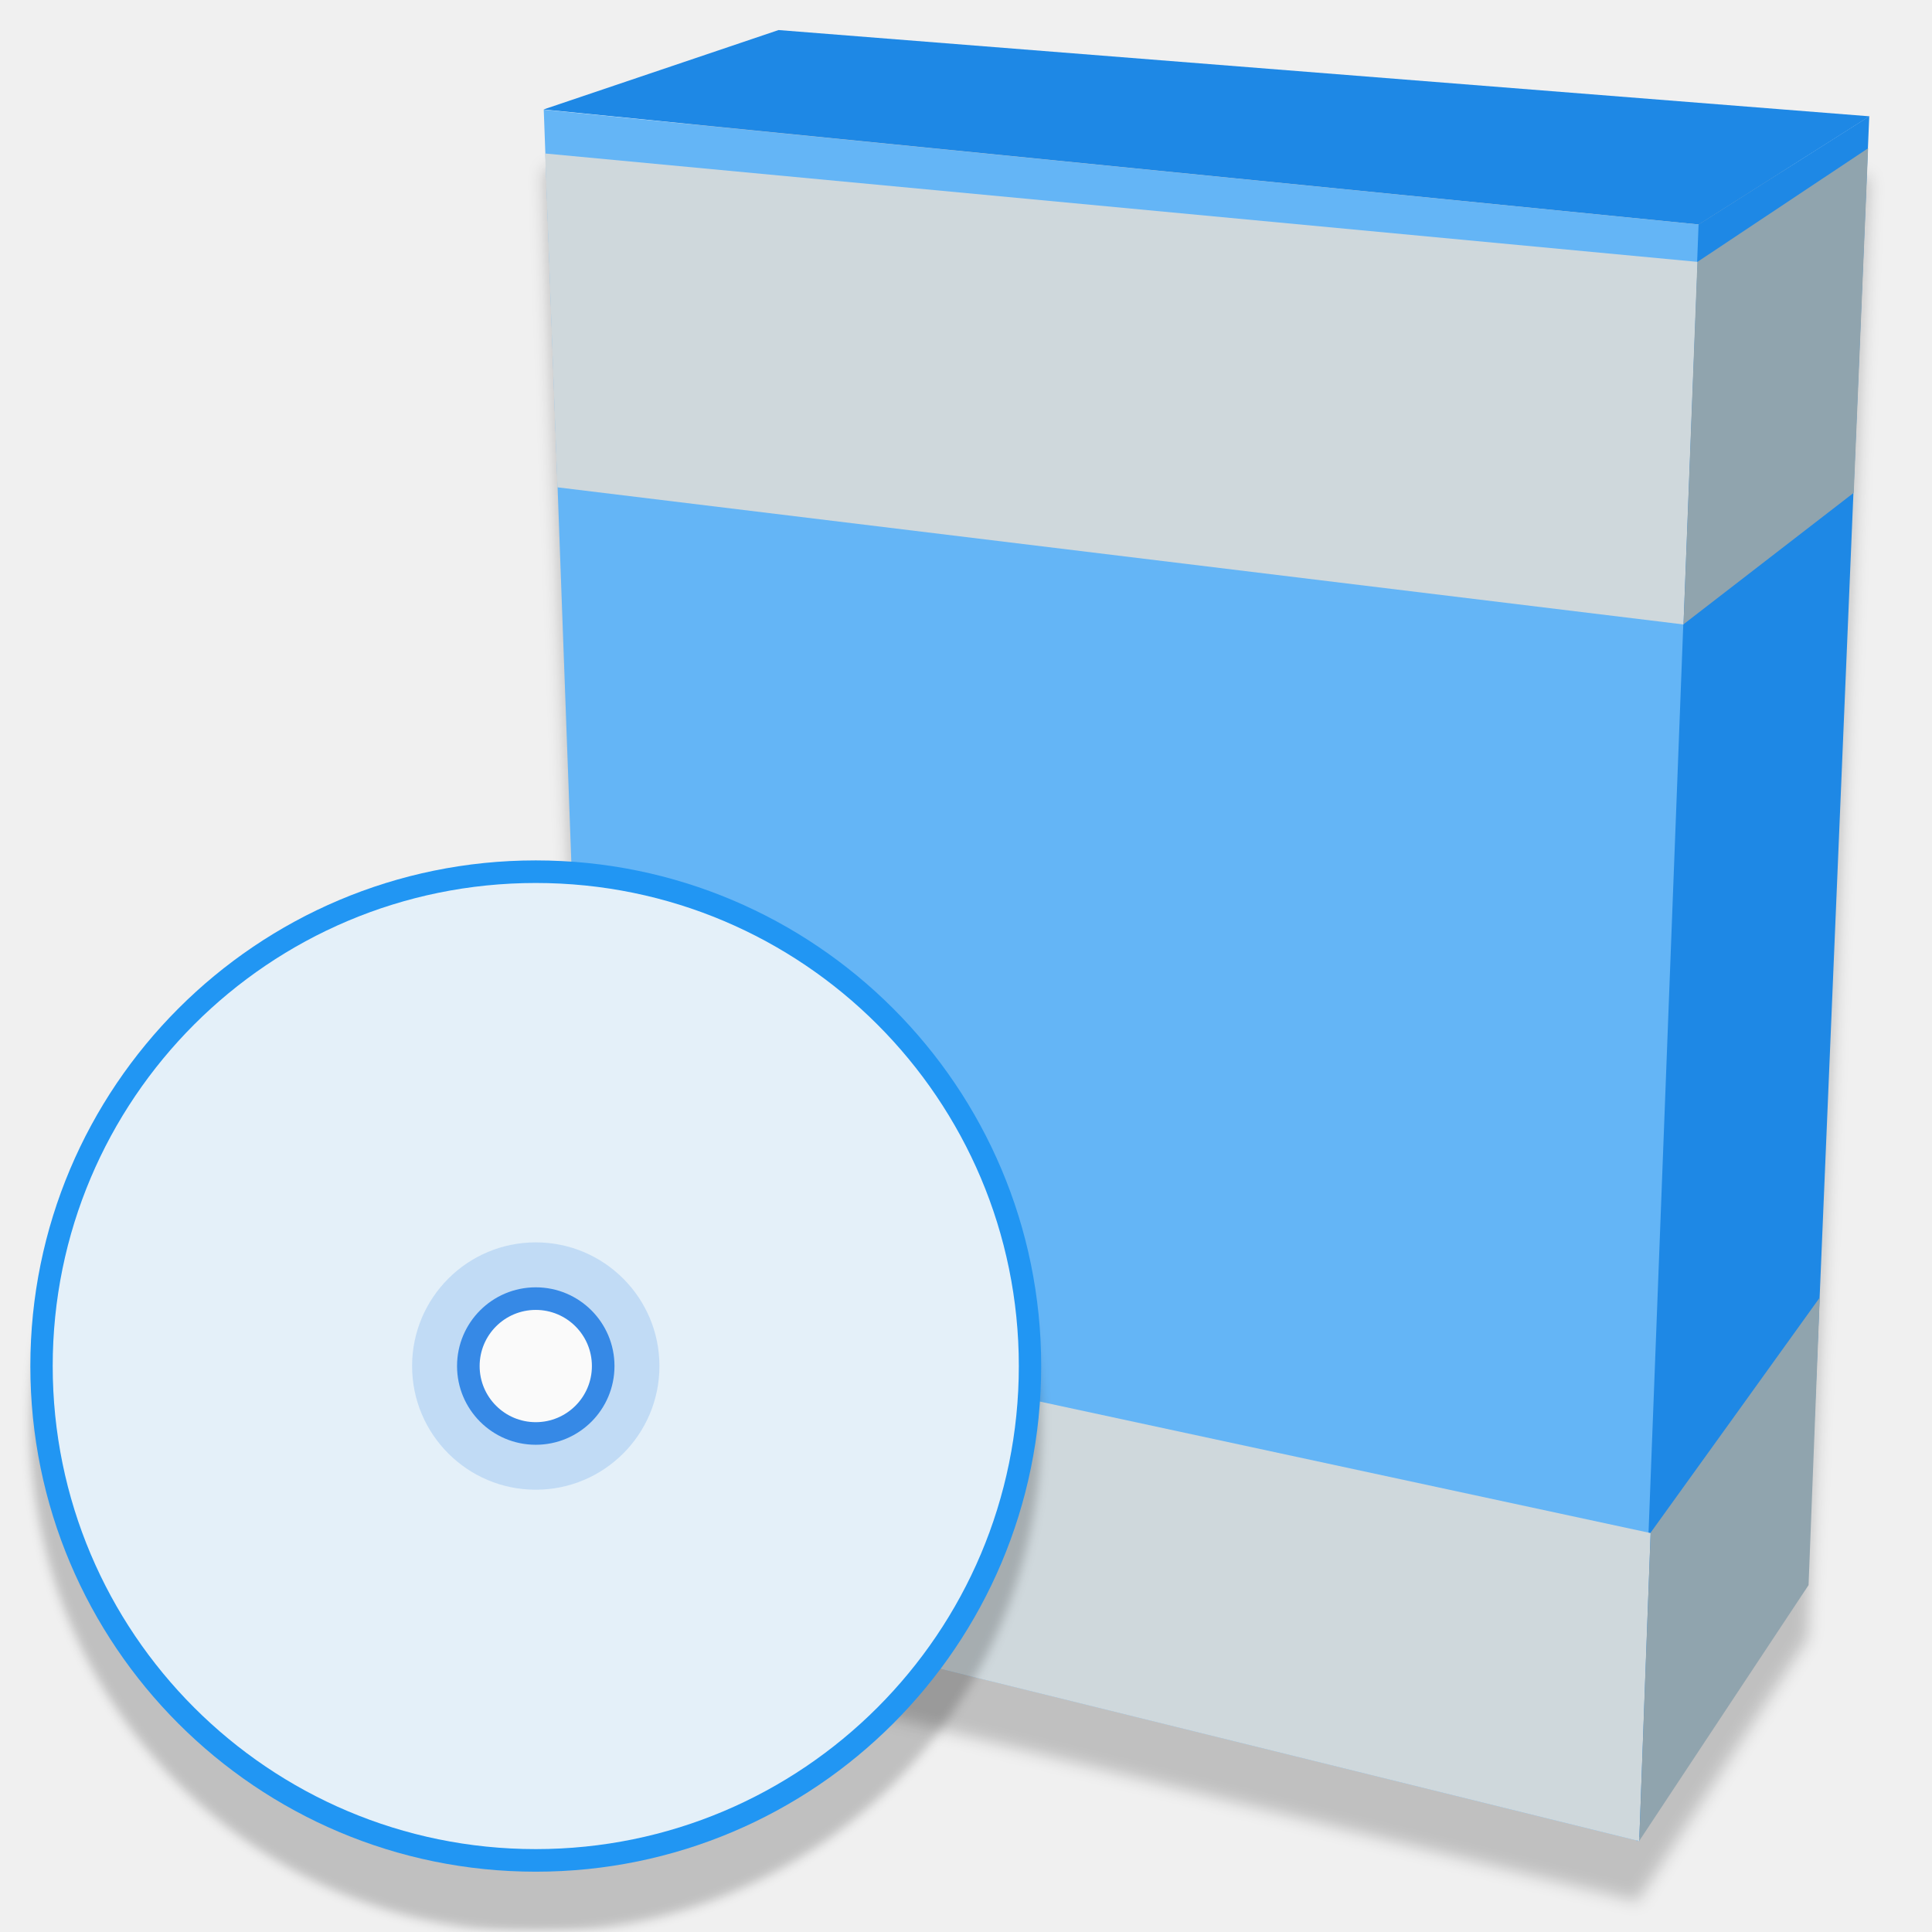
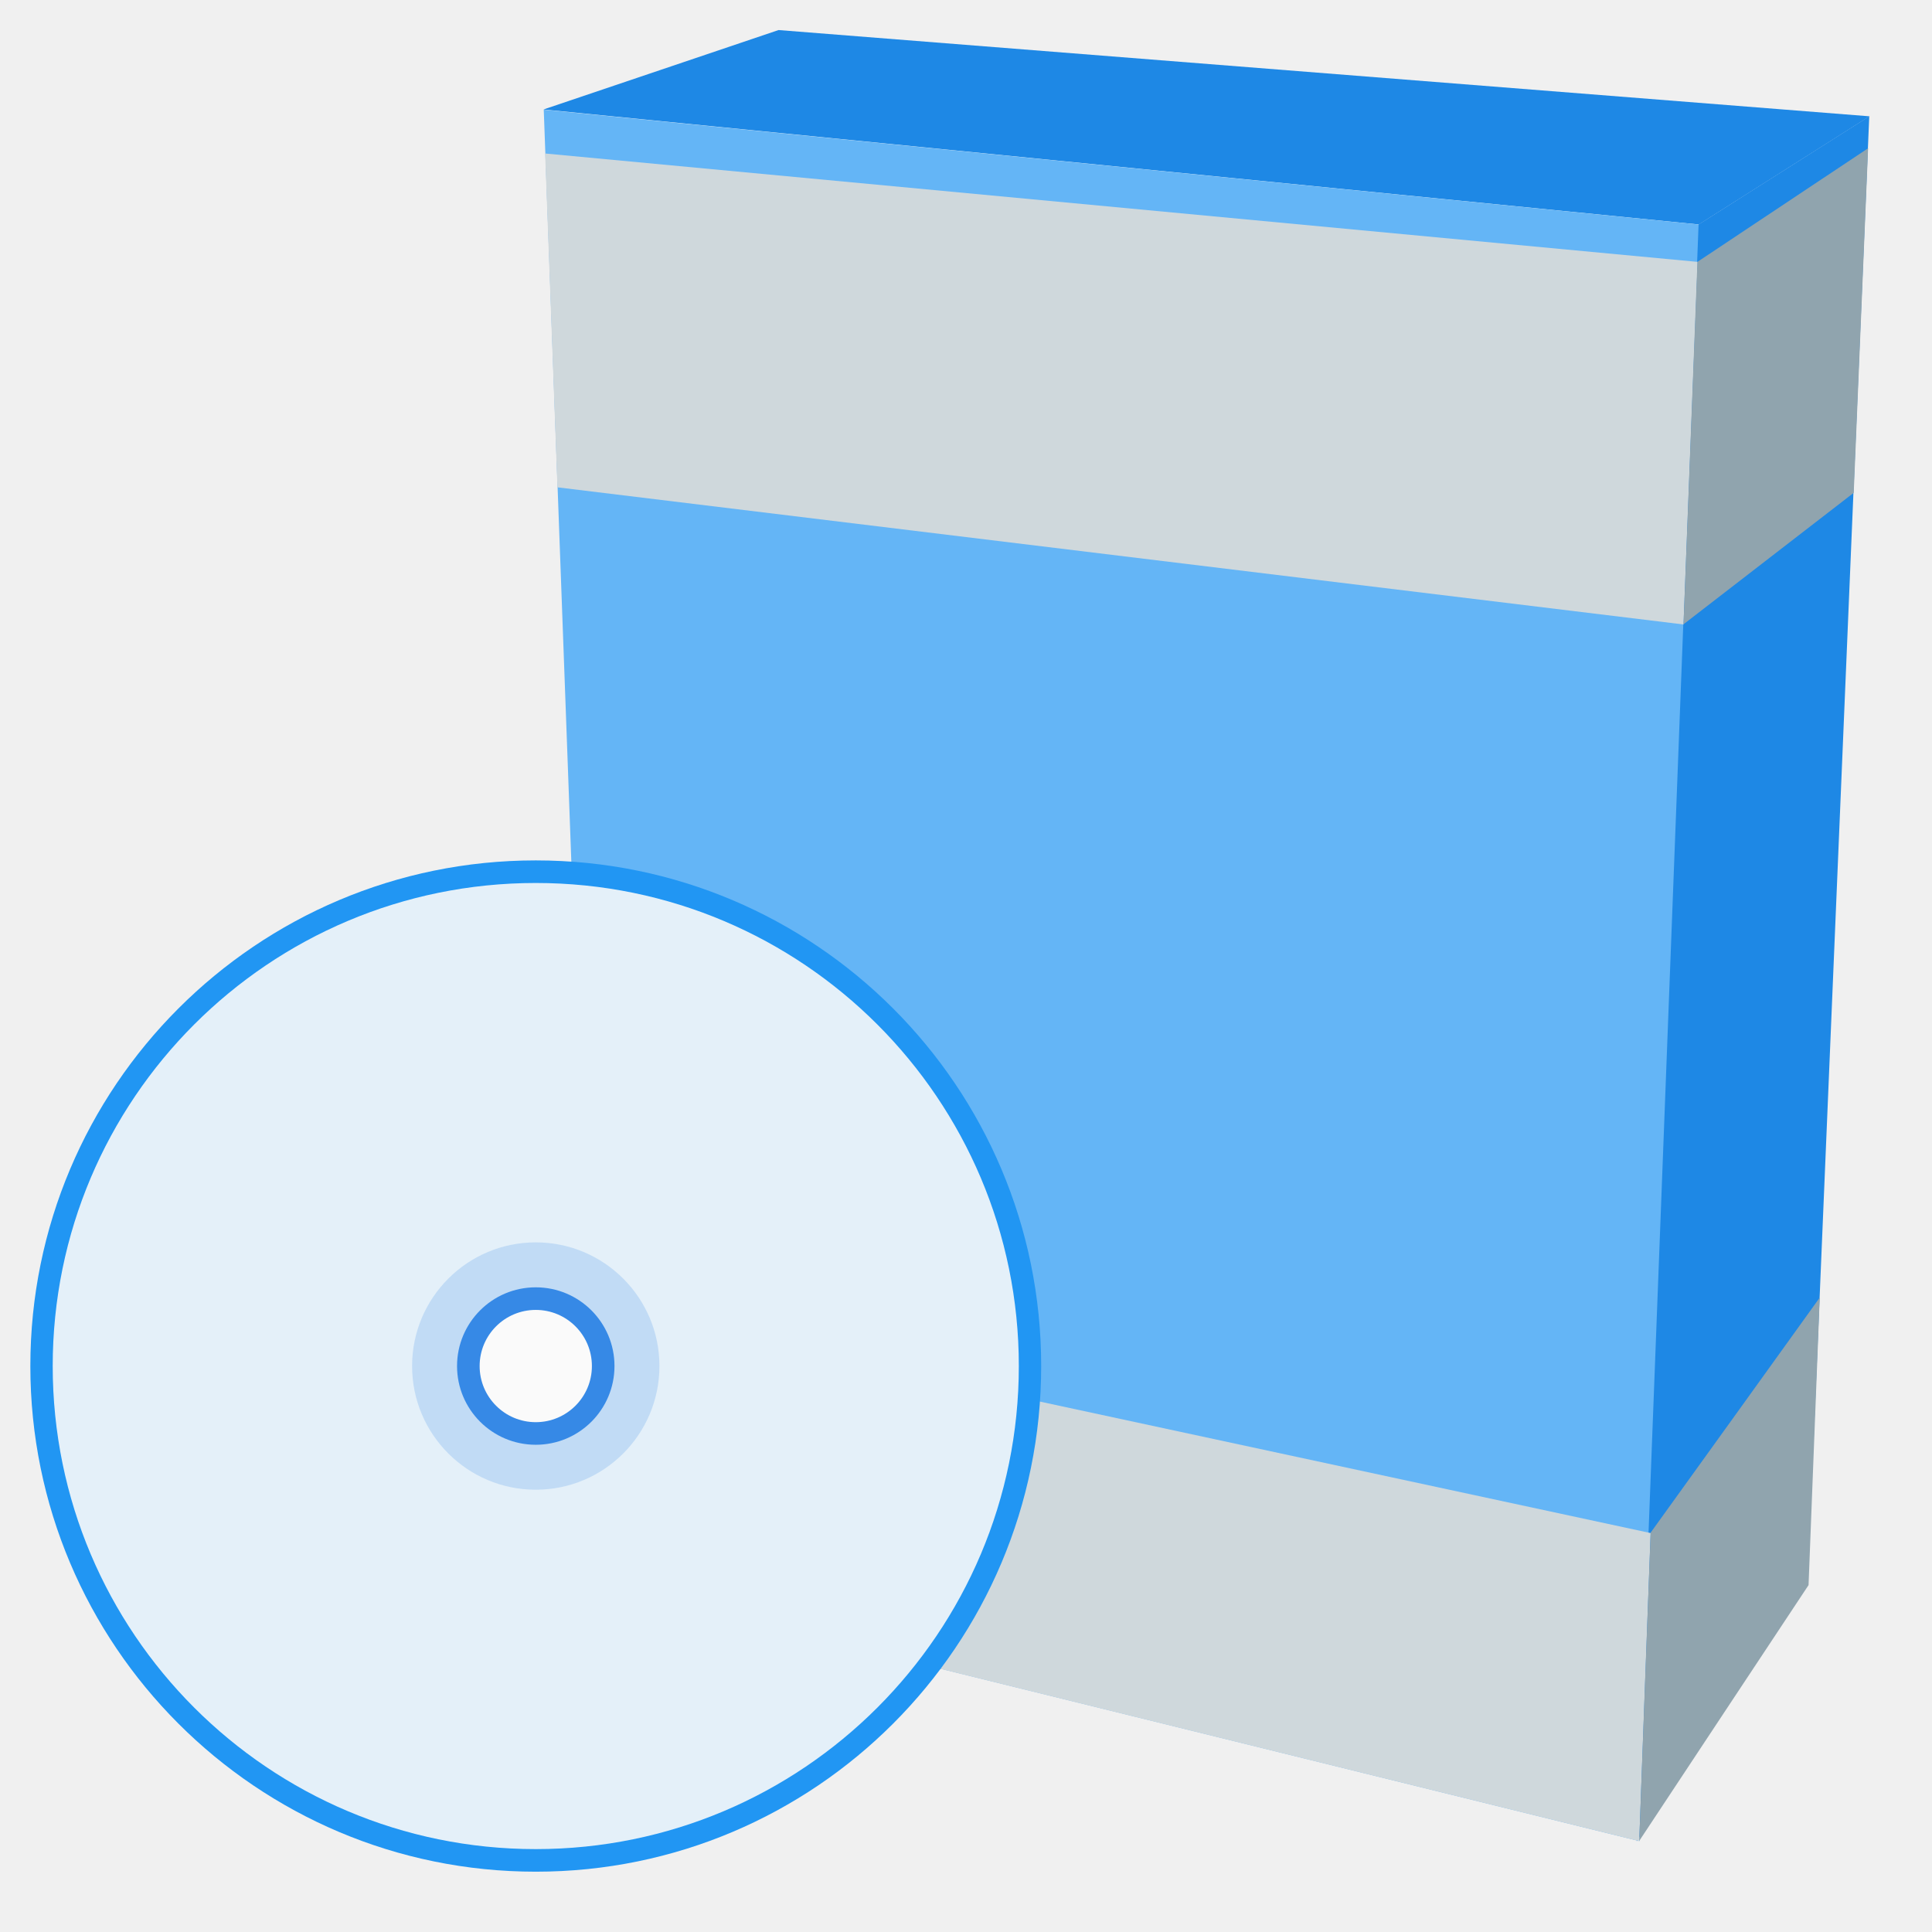
- <svg xmlns="http://www.w3.org/2000/svg" width="32" height="32" version="1.1" viewBox="0 0 8.467 8.467">
-   <defs>
-     <style id="current-color-scheme" type="text/css">.ColorScheme-Text { color:#5c616c; } .ColorScheme-Highlight { color:#5294e2; } .ColorScheme-ButtonBackground { color:#d3dae3; }</style>
-     <style type="text/css">.ColorScheme-Text { color:#5c616c; } .ColorScheme-Highlight { color:#5294e2; } .ColorScheme-ButtonBackground { color:#d3dae3; }</style>
-     <style type="text/css">.str0 {stroke:#4D4948;stroke-width:0.012}
+ <svg xmlns="http://www.w3.org/2000/svg" width="32" height="32" viewBox="0 0 8.467 8.467" version="1.1" id="svg8">
+   <defs id="defs2">
+     <style id="current-color-scheme" type="text/css">
+    .ColorScheme-Text { color:#5c616c; } .ColorScheme-Highlight { color:#5294e2; } .ColorScheme-ButtonBackground { color:#d3dae3; }
+   </style>
+     <style id="current-color-scheme-3" type="text/css">
+    .ColorScheme-Text { color:#5c616c; } .ColorScheme-Highlight { color:#5294e2; } .ColorScheme-ButtonBackground { color:#d3dae3; }
+   </style>
+     <style id="style4492" type="text/css">
+     .str0 {stroke:#4D4948;stroke-width:0.012}
    .str1 {stroke:#838281;stroke-width:0.229;stroke-linecap:round}
    .fil2 {fill:none}
    .fil0 {fill:#4D4948}
-     .fil1 {fill:white;fill-rule:nonzero}</style>
-     <style type="text/css">.str0 {stroke:#4D4948;stroke-width:0.222}
+     .fil1 {fill:white;fill-rule:nonzero}
+   </style>
+     <style type="text/css" id="style4492-1">
+     .str0 {stroke:#4D4948;stroke-width:0.222}
    .str1 {stroke:#00923F;stroke-width:0.887}
    .str2 {stroke:#E77817;stroke-width:0.887;stroke-linecap:round}
    .fil2 {fill:none}
    .fil0 {fill:#4D4948}
-     .fil1 {fill:#B6DDC7}</style>
-     <style type="text/css">.ColorScheme-Text { color:#5c616c; } .ColorScheme-Highlight { color:#5294e2; } .ColorScheme-ButtonBackground { color:#d3dae3; }</style>
-     <style type="text/css">.ColorScheme-Text { color:#5c616c; } .ColorScheme-Highlight { color:#5294e2; } .ColorScheme-ButtonBackground { color:#d3dae3; }</style>
-     <style type="text/css">.ColorScheme-Text { color:#5c616c; } .ColorScheme-Highlight { color:#5294e2; } .ColorScheme-ButtonBackground { color:#d3dae3; }</style>
-     <style type="text/css">.str0 {stroke:#4D4948;stroke-width:0.012}
+     .fil1 {fill:#B6DDC7}
+   </style>
+     <style type="text/css" id="current-color-scheme-6">
+    .ColorScheme-Text { color:#5c616c; } .ColorScheme-Highlight { color:#5294e2; } .ColorScheme-ButtonBackground { color:#d3dae3; }
+   </style>
+     <style type="text/css" id="current-color-scheme-0">
+    .ColorScheme-Text { color:#5c616c; } .ColorScheme-Highlight { color:#5294e2; } .ColorScheme-ButtonBackground { color:#d3dae3; }
+   </style>
+     <style type="text/css" id="current-color-scheme-3-6">
+    .ColorScheme-Text { color:#5c616c; } .ColorScheme-Highlight { color:#5294e2; } .ColorScheme-ButtonBackground { color:#d3dae3; }
+   </style>
+     <style type="text/css" id="style4492-15">
+     .str0 {stroke:#4D4948;stroke-width:0.012}
    .str1 {stroke:#838281;stroke-width:0.229;stroke-linecap:round}
    .fil2 {fill:none}
    .fil0 {fill:#4D4948}
-     .fil1 {fill:white;fill-rule:nonzero}</style>
-     <style type="text/css">.str0 {stroke:#4D4948;stroke-width:0.222}
+     .fil1 {fill:white;fill-rule:nonzero}
+   </style>
+     <style id="style4492-1-54" type="text/css">
+     .str0 {stroke:#4D4948;stroke-width:0.222}
    .str1 {stroke:#00923F;stroke-width:0.887}
    .str2 {stroke:#E77817;stroke-width:0.887;stroke-linecap:round}
    .fil2 {fill:none}
    .fil0 {fill:#4D4948}
-     .fil1 {fill:#B6DDC7}</style>
-     <style type="text/css">.ColorScheme-Text { color:#5c616c; } .ColorScheme-Highlight { color:#5294e2; } .ColorScheme-ButtonBackground { color:#d3dae3; }</style>
-     <style type="text/css">.ColorScheme-Text { color:#5c616c; } .ColorScheme-Highlight { color:#5294e2; } .ColorScheme-ButtonBackground { color:#d3dae3; }</style>
-     <style type="text/css">.ColorScheme-Text { color:#5c616c; } .ColorScheme-Highlight { color:#5294e2; } .ColorScheme-ButtonBackground { color:#d3dae3; }</style>
-     <style type="text/css">.str0 {stroke:#4D4948;stroke-width:0.012}
+     .fil1 {fill:#B6DDC7}
+   </style>
+     <style id="current-color-scheme-6-7" type="text/css">
+    .ColorScheme-Text { color:#5c616c; } .ColorScheme-Highlight { color:#5294e2; } .ColorScheme-ButtonBackground { color:#d3dae3; }
+   </style>
+     <style type="text/css" id="current-color-scheme-67">
+    .ColorScheme-Text { color:#5c616c; } .ColorScheme-Highlight { color:#5294e2; } .ColorScheme-ButtonBackground { color:#d3dae3; }
+   </style>
+     <style type="text/css" id="current-color-scheme-3-5">
+    .ColorScheme-Text { color:#5c616c; } .ColorScheme-Highlight { color:#5294e2; } .ColorScheme-ButtonBackground { color:#d3dae3; }
+   </style>
+     <style type="text/css" id="style4492-3">
+     .str0 {stroke:#4D4948;stroke-width:0.012}
    .str1 {stroke:#838281;stroke-width:0.229;stroke-linecap:round}
    .fil2 {fill:none}
    .fil0 {fill:#4D4948}
-     .fil1 {fill:white;fill-rule:nonzero}</style>
-     <style type="text/css">.str0 {stroke:#4D4948;stroke-width:0.222}
+     .fil1 {fill:white;fill-rule:nonzero}
+   </style>
+     <style id="style4492-1-5" type="text/css">
+     .str0 {stroke:#4D4948;stroke-width:0.222}
    .str1 {stroke:#00923F;stroke-width:0.887}
    .str2 {stroke:#E77817;stroke-width:0.887;stroke-linecap:round}
    .fil2 {fill:none}
    .fil0 {fill:#4D4948}
-     .fil1 {fill:#B6DDC7}</style>
-     <style type="text/css">.ColorScheme-Text { color:#5c616c; } .ColorScheme-Highlight { color:#5294e2; } .ColorScheme-ButtonBackground { color:#d3dae3; }</style>
-     <filter id="filter917" x="-.012" y="-.012" width="1.024" height="1.024" color-interpolation-filters="sRGB">
-       <feGaussianBlur stdDeviation="0.022" />
-     </filter>
-     <filter id="filter963" x="-.014" y="-.01" width="1.028" height="1.021" color-interpolation-filters="sRGB">
-       <feGaussianBlur stdDeviation="0.034" />
-     </filter>
+     .fil1 {fill:#B6DDC7}
+   </style>
+     <style id="current-color-scheme-6-6" type="text/css">
+    .ColorScheme-Text { color:#5c616c; } .ColorScheme-Highlight { color:#5294e2; } .ColorScheme-ButtonBackground { color:#d3dae3; }
+   </style>
  </defs>
-   <g transform="translate(0,-288.5333)">
-     <g fill-rule="evenodd">
-       <path d="m3.411 288.931-1.028 0.348-0.002 5.2e-4h0.002l0.237 6.462 4.553 1.123v4e-3l0.002-3e-3 0.009 2e-3 5.17e-4 -0.018 0.738-1.138 0.269-6.403-5.16e-4 5.2e-4h-5.17e-4z" filter="url(#filter963)" opacity=".2" stroke-width=".032" />
-       <g stroke-width=".032">
-         <path d="m8.193 289.043-0.748 0.474-5.063-0.504 1.03-0.348 4.781 0.378z" fill="#1e88e5" />
-         <path d="m2.62 295.476 4.565 1.126 0.267-7.084-5.069-0.504 0.237 6.462z" fill="#64b5f6" />
-         <path d="m7.173 296.603 0.75-1.157 0.269-6.403-0.748 0.474z" fill="#1e88e5" />
-       </g>
-     </g>
-     <g fill-rule="evenodd" stroke-width=".032">
-       <path d="m2.575 294.249 0.046 1.228 4.563 1.125 0.05-1.35-4.659-1.003z" fill="#cfd8dc" />
-       <path d="m7.184 296.601c0.247-0.374 0.495-0.748 0.742-1.121 0.016-0.42 0.033-0.84 0.049-1.26-0.247 0.344-0.494 0.687-0.741 1.03-0.017 0.45-0.034 0.9-0.05 1.351z" fill="#90a4ae" />
-       <path d="m2.389 289.206 0.054 1.463 4.935 0.601 0.062-1.589-5.051-0.475z" fill="#cfd8dc" />
-       <path d="m7.377 291.27c0.249-0.192 0.498-0.385 0.747-0.577 0.021-0.503 0.042-1.007 0.063-1.51-0.249 0.166-0.499 0.332-0.748 0.498-0.02 0.53-0.041 1.06-0.061 1.589z" fill="#90a4ae" />
-     </g>
-     <g>
-       <ellipse cx="2.348" cy="294.784" rx="2.215" ry="2.216" filter="url(#filter917)" opacity=".2" />
-       <ellipse cx="2.348" cy="294.52" rx="2.215" ry="2.216" fill="#2196f3" />
-       <ellipse cx="2.348" cy="294.52" rx="2.117" ry="2.117" fill="#fafafa" opacity=".9" />
-       <ellipse cx="2.348" cy="294.52" rx=".542" ry=".542" fill="#3689e6" opacity=".2" />
-       <ellipse cx="2.348" cy="294.52" rx=".345" ry=".345" fill="#3689e6" />
-       <ellipse cx="2.348" cy="294.52" rx=".246" ry=".246" fill="#fafafa" />
-     </g>
+   <g id="layer1" transform="translate(0,-288.5333)">
+     <g id="layer9" style="display:inline" transform="matrix(0.1322917,0,0,0.1322917,-48.71766,310.1022)" />
+     <g id="layer1-3" style="display:inline" transform="matrix(0.1322917,0,0,0.1322917,-16.83534,228.4783)" />
+     <g id="layer14" style="display:inline" transform="matrix(0.1322917,0,0,0.1322917,-48.71766,310.1022)" />
+     <g id="layer15" style="display:inline" transform="matrix(0.1322917,0,0,0.1322917,-48.71766,310.1022)" />
+     <g id="g71291" style="display:inline" transform="matrix(0.1322917,0,0,0.1322917,-48.71766,310.1022)" />
+     <g id="layer2" style="display:inline" transform="matrix(0.1322917,0,0,0.1322917,-16.83534,248.322)" />
+     <g id="layer12" style="display:inline" transform="matrix(0.1322917,0,0,0.1322917,-48.71766,310.1022)" />
+     <g id="layer9-6" style="display:inline" transform="matrix(0.1322917,0,0,0.1322917,-30.69039,309.2872)" />
+     <g id="layer1-7" style="display:inline" transform="matrix(0.1322917,0,0,0.1322917,1.191928,227.6633)" />
+     <g id="layer14-5" style="display:inline" transform="matrix(0.1322917,0,0,0.1322917,-30.69039,309.2872)" />
+     <g id="layer15-3" style="display:inline" transform="matrix(0.1322917,0,0,0.1322917,-30.69039,309.2872)" />
+     <g id="g71291-5" style="display:inline" transform="matrix(0.1322917,0,0,0.1322917,-30.69039,309.2872)" />
+     <g id="layer2-6" style="display:inline" transform="matrix(0.1322917,0,0,0.1322917,1.191928,247.507)" />
+     <g id="layer12-2" style="display:inline" transform="matrix(0.1322917,0,0,0.1322917,-30.69039,309.2872)" />
+     <g transform="matrix(0.1322917,0,0,0.1322917,-55.24123,300.0937)" style="display:inline" id="layer9-61" />
+     <g transform="matrix(0.1322917,0,0,0.1322917,-23.35891,218.4697)" style="display:inline" id="layer1-8" />
+     <g transform="matrix(0.1322917,0,0,0.1322917,-55.24123,300.0937)" style="display:inline" id="layer14-7" />
+     <g transform="matrix(0.1322917,0,0,0.1322917,-55.24123,300.0937)" style="display:inline" id="layer15-9" />
+     <g transform="matrix(0.1322917,0,0,0.1322917,-55.24123,300.0937)" style="display:inline" id="g71291-2" />
+     <g transform="matrix(0.1322917,0,0,0.1322917,-23.35891,238.3135)" style="display:inline" id="layer2-0" />
+     <g transform="matrix(0.1322917,0,0,0.1322917,-55.24123,300.0937)" style="display:inline" id="layer12-23" />
+     <g id="layer9-4" style="display:inline" transform="matrix(0.4185378,0,0,0.4185378,-140.1372,354.3604)" />
+     <g id="layer1-3-9" style="display:inline" transform="matrix(0.4185378,0,0,0.4185378,-39.26953,96.12258)" />
+     <g id="layer14-2" style="display:inline" transform="matrix(0.4185378,0,0,0.4185378,-140.1372,354.3604)" />
+     <g id="layer15-0" style="display:inline" transform="matrix(0.4185378,0,0,0.4185378,-140.1372,354.3604)" />
+     <g id="g71291-6" style="display:inline" transform="matrix(0.4185378,0,0,0.4185378,-140.1372,354.3604)" />
+     <g id="layer2-8" style="display:inline" transform="matrix(0.4185378,0,0,0.4185378,-39.26953,158.9033)" />
+     <g id="layer12-9" style="display:inline" transform="matrix(0.4185378,0,0,0.4185378,-140.1372,354.3604)" />
+     <g id="layer9-6-26" style="display:inline" transform="matrix(0.4185378,0,0,0.4185378,-83.10345,351.782)" />
+     <g id="layer1-7-6" style="display:inline" transform="matrix(0.4185378,0,0,0.4185378,17.76424,93.54413)" />
+     <g id="layer14-5-4" style="display:inline" transform="matrix(0.4185378,0,0,0.4185378,-83.10345,351.782)" />
+     <g id="layer15-3-9" style="display:inline" transform="matrix(0.4185378,0,0,0.4185378,-83.10345,351.782)" />
+     <g id="g71291-5-5" style="display:inline" transform="matrix(0.4185378,0,0,0.4185378,-83.10345,351.782)" />
+     <g id="layer2-6-0" style="display:inline" transform="matrix(0.4185378,0,0,0.4185378,17.76424,156.3248)" />
+     <g id="layer12-2-4" style="display:inline" transform="matrix(0.4185378,0,0,0.4185378,-83.10345,351.782)" />
+     <g transform="matrix(0.4185378,0,0,0.4185378,-160.7762,322.6958)" style="display:inline" id="layer9-61-87" />
+     <g transform="matrix(0.4185378,0,0,0.4185378,-59.90846,64.458)" style="display:inline" id="layer1-8-1" />
+     <g transform="matrix(0.4185378,0,0,0.4185378,-160.7762,322.6958)" style="display:inline" id="layer14-7-72" />
+     <g transform="matrix(0.4185378,0,0,0.4185378,-160.7762,322.6958)" style="display:inline" id="layer15-9-7" />
+     <g transform="matrix(0.4185378,0,0,0.4185378,-160.7762,322.6958)" style="display:inline" id="g71291-2-2" />
+     <g transform="matrix(0.4185378,0,0,0.4185378,-59.90846,127.2387)" style="display:inline" id="layer2-0-2" />
+     <g transform="matrix(0.4185378,0,0,0.4185378,-160.7762,322.6958)" style="display:inline" id="layer12-23-6" />
+     <g id="layer9-2" style="display:inline" transform="matrix(0.4185378,0,0,0.4185378,-43.21966,305.9017)" />
+     <g id="layer1-6" style="display:inline" transform="matrix(0.4185378,0,0,0.4185378,57.64804,47.66381)" />
+     <g id="layer14-1" style="display:inline" transform="matrix(0.4185378,0,0,0.4185378,-43.21966,305.9017)" />
+     <g id="layer15-8" style="display:inline" transform="matrix(0.4185378,0,0,0.4185378,-43.21966,305.9017)" />
+     <g id="g71291-7" style="display:inline" transform="matrix(0.4185378,0,0,0.4185378,-43.21966,305.9017)" />
+     <g id="layer2-9" style="display:inline" transform="matrix(0.4185378,0,0,0.4185378,57.64804,110.4445)" />
+     <g id="layer12-20" style="display:inline" transform="matrix(0.4185378,0,0,0.4185378,-43.21966,305.9017)" />
+     <g id="layer9-6-2" style="display:inline" transform="matrix(0.4185378,0,0,0.4185378,13.81412,303.3232)" />
+     <g id="layer1-7-3" style="display:inline" transform="matrix(0.4185378,0,0,0.4185378,114.6818,45.08536)" />
+     <g id="layer14-5-7" style="display:inline" transform="matrix(0.4185378,0,0,0.4185378,13.81412,303.3232)" />
+     <g id="layer15-3-5" style="display:inline" transform="matrix(0.4185378,0,0,0.4185378,13.81412,303.3232)" />
+     <g id="g71291-5-9" style="display:inline" transform="matrix(0.4185378,0,0,0.4185378,13.81412,303.3232)" />
+     <g id="layer2-6-2" style="display:inline" transform="matrix(0.4185378,0,0,0.4185378,114.6818,107.866)" />
+     <g id="layer12-2-2" style="display:inline" transform="matrix(0.4185378,0,0,0.4185378,13.81412,303.3232)" />
+     <g transform="matrix(0.4185378,0,0,0.4185378,-63.85858,274.2371)" style="display:inline" id="layer9-61-8" />
+     <g transform="matrix(0.4185378,0,0,0.4185378,37.00911,15.99922)" style="display:inline" id="layer1-8-9" />
+     <g transform="matrix(0.4185378,0,0,0.4185378,-63.85858,274.2371)" style="display:inline" id="layer14-7-7" />
+     <g transform="matrix(0.4185378,0,0,0.4185378,-63.85858,274.2371)" style="display:inline" id="layer15-9-3" />
+     <g transform="matrix(0.4185378,0,0,0.4185378,-63.85858,274.2371)" style="display:inline" id="g71291-2-6" />
+     <g transform="matrix(0.4185378,0,0,0.4185378,37.00911,78.7799)" style="display:inline" id="layer2-0-1" />
+     <g transform="matrix(0.4185378,0,0,0.4185378,-63.85858,274.2371)" style="display:inline" id="layer12-23-2" />
+     <path d="m 8.193,289.043 -0.748,0.474 -5.063,-0.504 1.03,-0.348 4.781,0.378 z" style="fill:#1e88e5;fill-rule:evenodd;stroke-width:0.032;fill-opacity:1" id="path4127" />
+     <path d="m 2.62,295.476 4.565,1.126 0.267,-7.084 -5.069,-0.504 0.237,6.462 z" style="fill:#64b5f6;fill-rule:evenodd;stroke-width:0.032;fill-opacity:1" id="path4129" />
+     <path style="fill:#1e88e5;fill-rule:evenodd;stroke-width:0.032;fill-opacity:1" d="m 7.173,296.603 0.75,-1.157 0.269,-6.403 -0.748,0.474 z" id="path4131" />
+     <path d="m 2.575,294.249 0.046,1.228 4.563,1.125 0.05,-1.35 -4.659,-1.003 z" style="fill:#cfd8dc;fill-rule:evenodd;stroke-width:0.032" id="path11944" />
+     <path style="fill:#90a4ae;fill-rule:evenodd;stroke-width:0.032" d="m 7.184,296.601 c 0.247,-0.374 0.495,-0.748 0.742,-1.121 0.016,-0.42 0.033,-0.84 0.049,-1.26 -0.247,0.344 -0.494,0.687 -0.741,1.03 -0.017,0.45 -0.034,0.9 -0.05,1.351 z" id="path13913" />
+     <path d="m 2.389,289.206 0.054,1.463 4.935,0.601 0.062,-1.589 -5.051,-0.475 z" style="fill:#cfd8dc;fill-rule:evenodd;stroke-width:0.032" id="path9999" />
+     <path style="fill:#90a4ae;fill-rule:evenodd;stroke-width:0.032" d="m 7.377,291.27 c 0.249,-0.192 0.498,-0.385 0.747,-0.577 0.021,-0.503 0.042,-1.007 0.063,-1.51 -0.249,0.166 -0.499,0.332 -0.748,0.498 -0.02,0.53 -0.041,1.06 -0.061,1.589 z" id="path13915" />
+     <ellipse style="opacity:1;fill:#2196f3;fill-opacity:1;stroke:none;stroke-width:0.126;stroke-opacity:1" id="path4969" cx="2.348" cy="294.52" rx="2.215" ry="2.216" />
+     <ellipse style="opacity:0.9;fill:#fafafa;fill-opacity:1;stroke:none;stroke-width:0.121;stroke-opacity:1" id="path4969-2" cx="2.348" cy="294.52" rx="2.117" ry="2.117" />
+     <ellipse style="opacity:0.2;fill:#3689e6;fill-opacity:1;stroke:none;stroke-width:0.031;stroke-opacity:1" id="path4969-2-7-0-9" cx="2.348" cy="294.52" rx="0.542" ry="0.542" />
+     <ellipse style="opacity:1;fill:#3689e6;fill-opacity:1;stroke:none;stroke-width:0.02;stroke-opacity:1" id="path4969-2-7" cx="2.348" cy="294.52" rx="0.345" ry="0.345" />
+     <ellipse style="opacity:1;fill:#fafafa;fill-opacity:1;stroke:none;stroke-width:0.014;stroke-opacity:1" id="path4969-2-7-0" cx="2.348" cy="294.52" rx="0.246" ry="0.246" />
  </g>
</svg>
